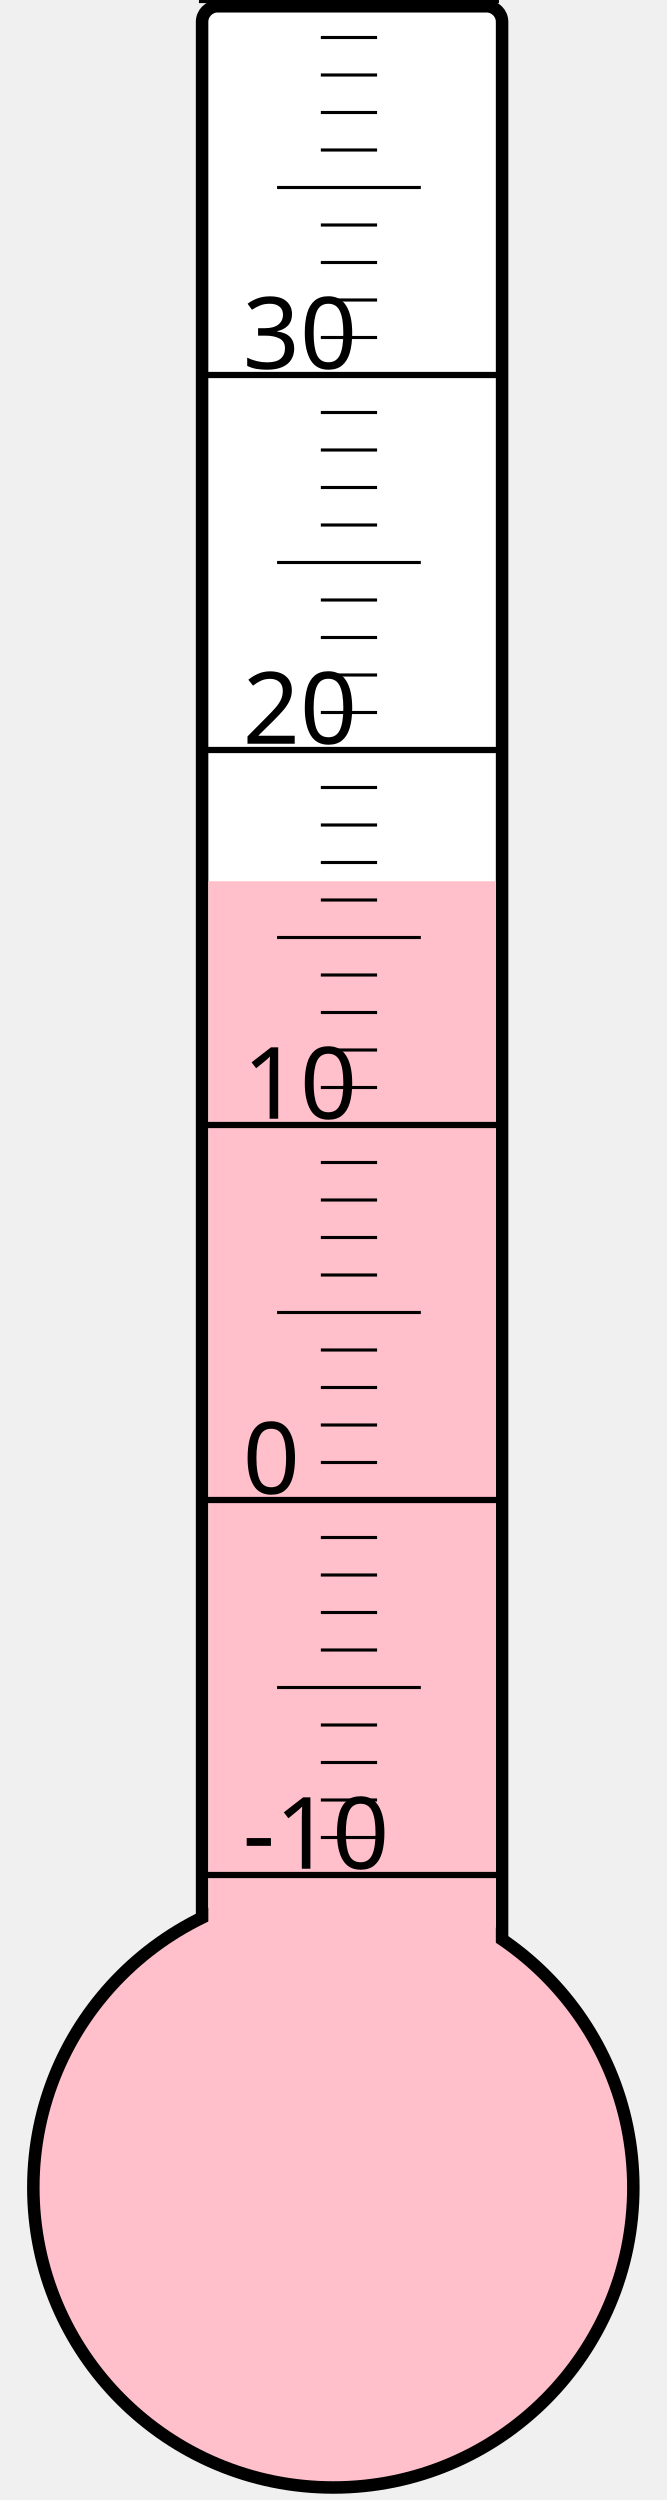
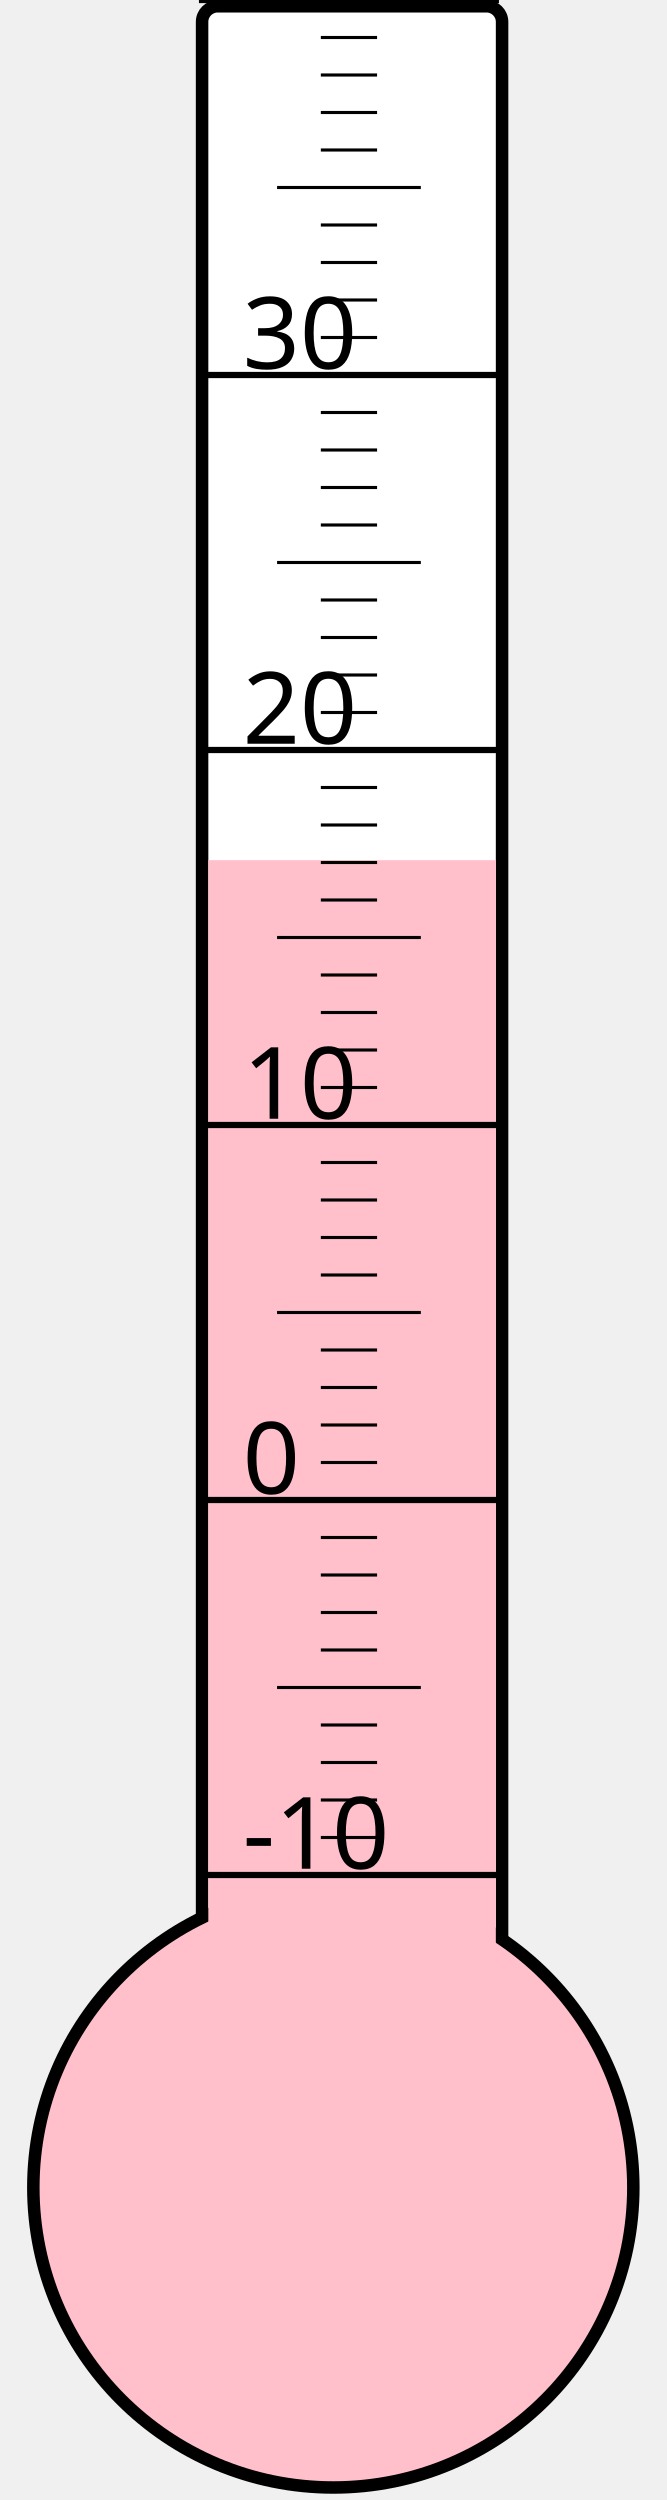
<svg xmlns="http://www.w3.org/2000/svg" width="40px" height="150px" viewBox="0 0 200 800">
  <rect width="200" height="800" x="0" y="0" style="fill: #ffffeb; fill-opacity: 0;" />
  <rect width="96" height="680" x="58" y="2" rx="5" ry="5" style="fill: white; fill-opacity: 1; stroke: black; stroke-width: 4;" />
  <circle cx="100" cy="700" r="96" style="fill: pink; stroke: black; stroke-width: 4;" />
-   <rect width="92" height="418.0" x="60" y="282.0" style="fill: pink; fill-opacity: 1; stroke-width: 0;" />
+   <rect width="92" height="424.75" x="60" y="275.25" style="fill: pink; fill-opacity: 1; stroke-width: 0;" />
  <text x="71" y="598" style="font-family: sans-serif; font-size: 24pt;">-10</text>
  <text x="71" y="478" style="font-family: sans-serif; font-size: 24pt;">0</text>
  <text x="71" y="358" style="font-family: sans-serif; font-size: 24pt;">10</text>
  <text x="71" y="238" style="font-family: sans-serif; font-size: 24pt;">20</text>
  <text x="71" y="118" style="font-family: sans-serif; font-size: 24pt;">30</text>
  <g style="stroke: black;">
    <line x1="57" y1="600" x2="153" y2="600" style="stroke-width: 2;" />
    <line x1="96" y1="588" x2="114" y2="588" style="stroke-width: 1;" />
    <line x1="96" y1="576" x2="114" y2="576" style="stroke-width: 1;" />
    <line x1="96" y1="564" x2="114" y2="564" style="stroke-width: 1;" />
    <line x1="96" y1="552" x2="114" y2="552" style="stroke-width: 1;" />
    <line x1="82" y1="540" x2="128" y2="540" style="stroke-width: 1;" />
    <line x1="96" y1="528" x2="114" y2="528" style="stroke-width: 1;" />
    <line x1="96" y1="516" x2="114" y2="516" style="stroke-width: 1;" />
    <line x1="96" y1="504" x2="114" y2="504" style="stroke-width: 1;" />
    <line x1="96" y1="492" x2="114" y2="492" style="stroke-width: 1;" />
    <line x1="57" y1="480" x2="153" y2="480" style="stroke-width: 2;" />
    <line x1="96" y1="468" x2="114" y2="468" style="stroke-width: 1;" />
    <line x1="96" y1="456" x2="114" y2="456" style="stroke-width: 1;" />
    <line x1="96" y1="444" x2="114" y2="444" style="stroke-width: 1;" />
    <line x1="96" y1="432" x2="114" y2="432" style="stroke-width: 1;" />
    <line x1="82" y1="420" x2="128" y2="420" style="stroke-width: 1;" />
    <line x1="96" y1="408" x2="114" y2="408" style="stroke-width: 1;" />
    <line x1="96" y1="396" x2="114" y2="396" style="stroke-width: 1;" />
    <line x1="96" y1="384" x2="114" y2="384" style="stroke-width: 1;" />
    <line x1="96" y1="372" x2="114" y2="372" style="stroke-width: 1;" />
    <line x1="57" y1="360" x2="153" y2="360" style="stroke-width: 2;" />
    <line x1="96" y1="348" x2="114" y2="348" style="stroke-width: 1;" />
    <line x1="96" y1="336" x2="114" y2="336" style="stroke-width: 1;" />
    <line x1="96" y1="324" x2="114" y2="324" style="stroke-width: 1;" />
    <line x1="96" y1="312" x2="114" y2="312" style="stroke-width: 1;" />
    <line x1="82" y1="300" x2="128" y2="300" style="stroke-width: 1;" />
    <line x1="96" y1="288" x2="114" y2="288" style="stroke-width: 1;" />
    <line x1="96" y1="276" x2="114" y2="276" style="stroke-width: 1;" />
    <line x1="96" y1="264" x2="114" y2="264" style="stroke-width: 1;" />
    <line x1="96" y1="252" x2="114" y2="252" style="stroke-width: 1;" />
    <line x1="57" y1="240" x2="153" y2="240" style="stroke-width: 2;" />
    <line x1="96" y1="228" x2="114" y2="228" style="stroke-width: 1;" />
    <line x1="96" y1="216" x2="114" y2="216" style="stroke-width: 1;" />
    <line x1="96" y1="204" x2="114" y2="204" style="stroke-width: 1;" />
    <line x1="96" y1="192" x2="114" y2="192" style="stroke-width: 1;" />
    <line x1="82" y1="180" x2="128" y2="180" style="stroke-width: 1;" />
    <line x1="96" y1="168" x2="114" y2="168" style="stroke-width: 1;" />
    <line x1="96" y1="156" x2="114" y2="156" style="stroke-width: 1;" />
    <line x1="96" y1="144" x2="114" y2="144" style="stroke-width: 1;" />
    <line x1="96" y1="132" x2="114" y2="132" style="stroke-width: 1;" />
    <line x1="57" y1="120" x2="153" y2="120" style="stroke-width: 2;" />
    <line x1="96" y1="108" x2="114" y2="108" style="stroke-width: 1;" />
    <line x1="96" y1="96" x2="114" y2="96" style="stroke-width: 1;" />
    <line x1="96" y1="84" x2="114" y2="84" style="stroke-width: 1;" />
    <line x1="96" y1="72" x2="114" y2="72" style="stroke-width: 1;" />
    <line x1="82" y1="60" x2="128" y2="60" style="stroke-width: 1;" />
    <line x1="96" y1="48" x2="114" y2="48" style="stroke-width: 1;" />
    <line x1="96" y1="36" x2="114" y2="36" style="stroke-width: 1;" />
    <line x1="96" y1="24" x2="114" y2="24" style="stroke-width: 1;" />
    <line x1="96" y1="12" x2="114" y2="12" style="stroke-width: 1;" />
    <line x1="57" y1="0" x2="153" y2="0" style="stroke-width: 2;" />
  </g>
</svg>
